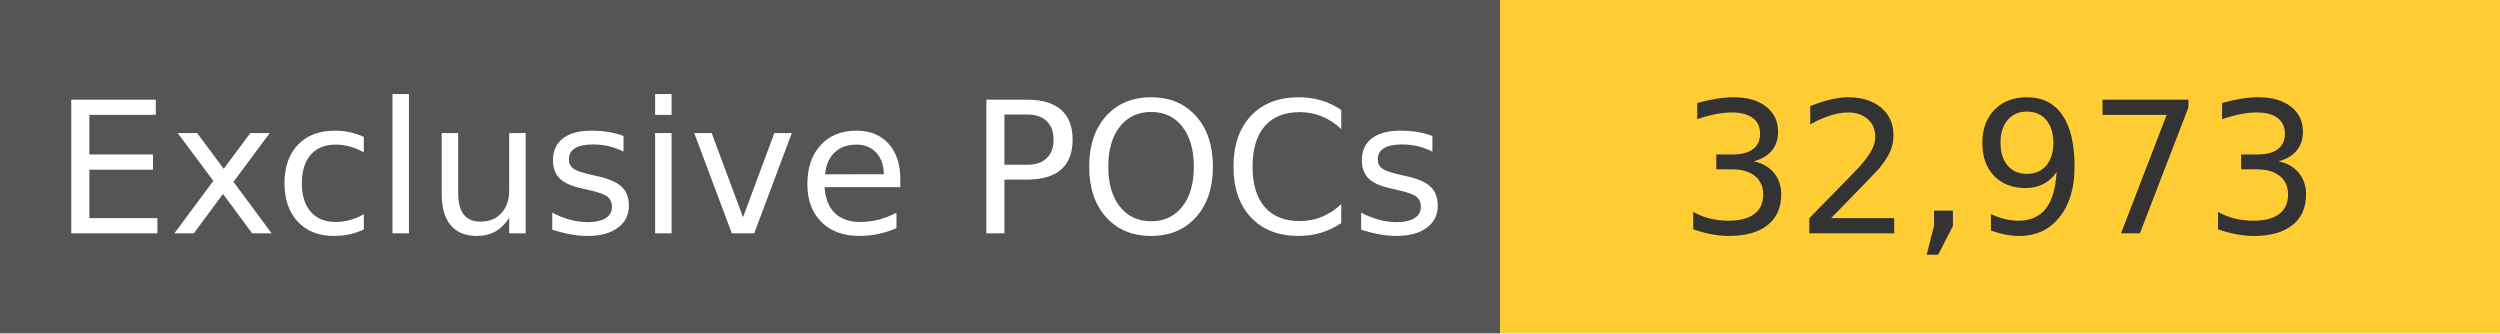
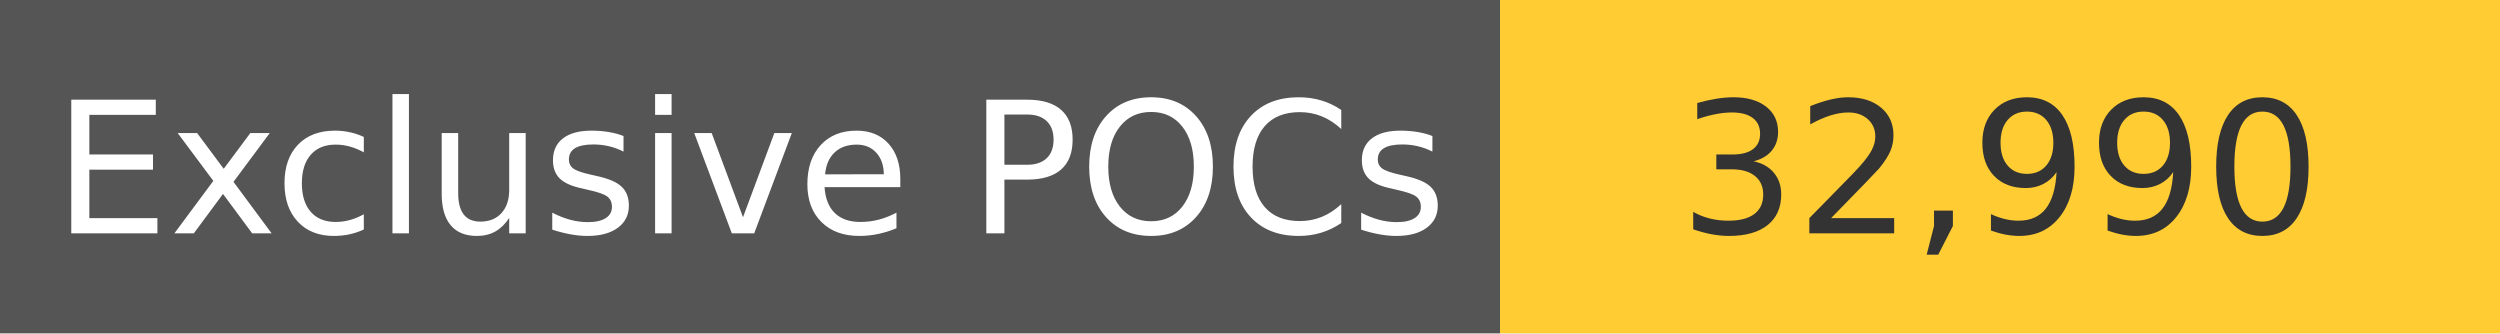
<svg xmlns="http://www.w3.org/2000/svg" width="150" height="20" role="img">
  <linearGradient id="s" x2="0" y2="100%">
    <stop offset="0" stop-color="#bbb" stop-opacity=".1" />
    <stop offset="1" stop-opacity=".1" />
  </linearGradient>
  <g>
    <rect width="90" height="20" fill="#555" />
    <rect x="90" width="267" height="20" fill="#ffcc33" />
  </g>
  <g fill="#fff" text-anchor="middle" font-family="Verdana,Geneva,DejaVu Sans,sans-serif" text-rendering="geometricPrecision" font-size="110">
    <text x="450" y="140" transform="scale(.1)" fill="#fff">
            Exclusive POCs
        </text>
    <text x="1200" y="140" transform="scale(.1)" fill="#333">
-             32,973
+             32,990
        </text>
  </g>
</svg>
